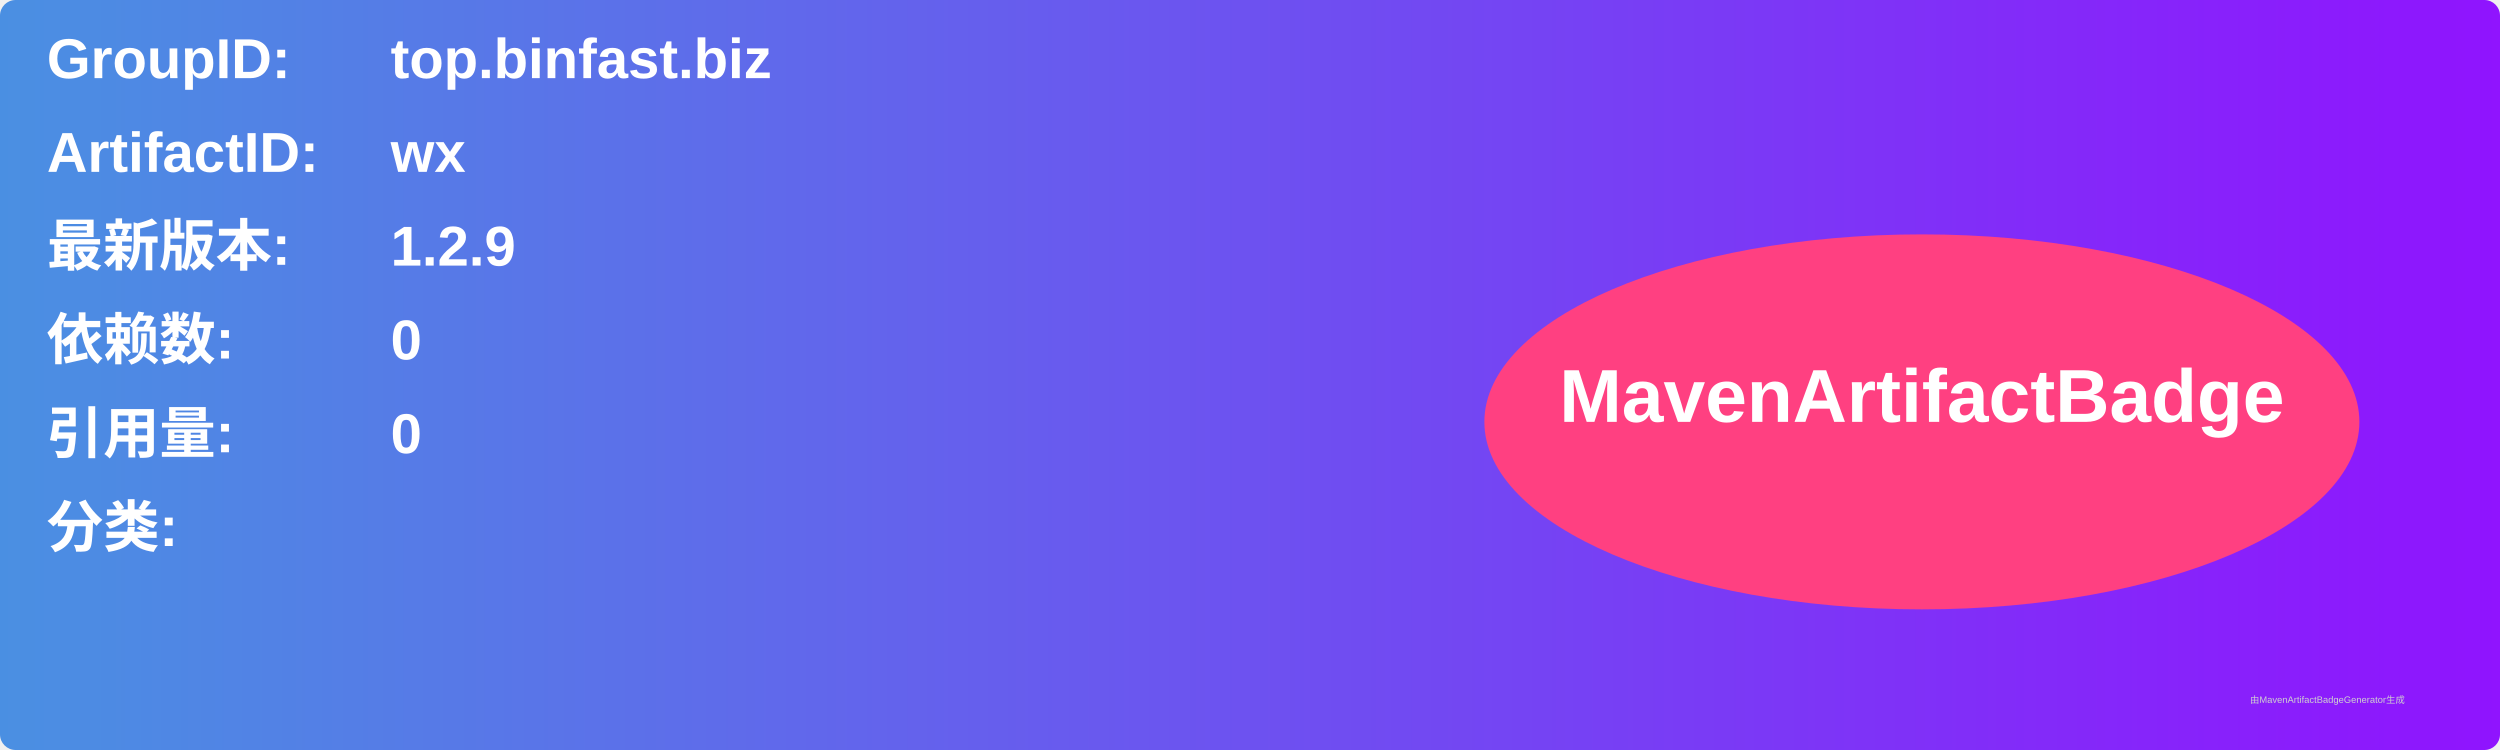
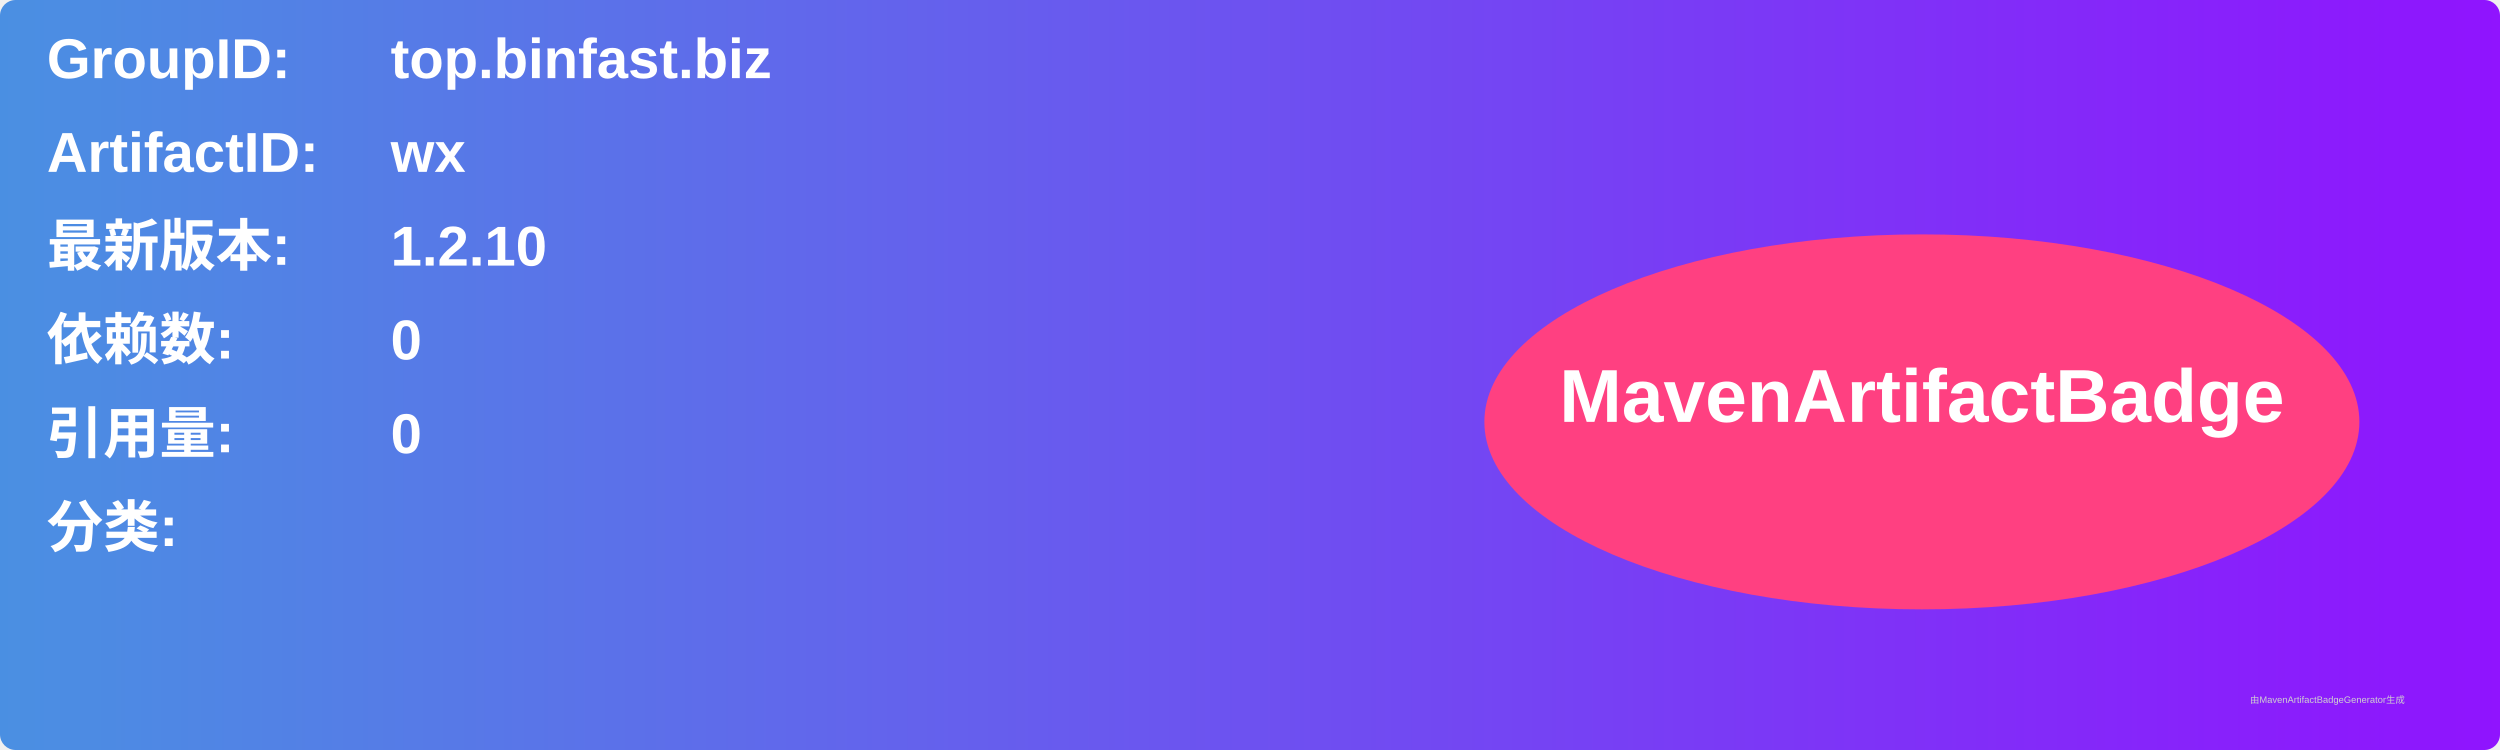
<svg xmlns="http://www.w3.org/2000/svg" width="800" height="240" viewBox="0 0 800 240">
  <linearGradient id="grad" x1="0%" y1="0%" x2="100%" y2="0%">
    <stop offset="0%" stop-color="#4a90e2" />
    <stop offset="100%" stop-color="#9013fe" />
  </linearGradient>
  <rect width="100%" height="100%" rx="5" ry="5" fill="url(#grad)" />
  <g transform="translate(15, 15)">
    <text x="0" y="10" font-family="Arial" font-size="18" fill="white" font-weight="bold" width="260">GroupID:</text>
    <text x="110" y="10" font-family="Arial" font-size="18" fill="white" font-weight="bold" width="460">top.binfast.biz</text>
    <text x="0" y="40" font-family="Arial" font-size="18" fill="white" font-weight="bold" width="260">ArtifactID:</text>
    <text x="110" y="40" font-family="Arial" font-size="18" fill="white" font-weight="bold" width="460">wx</text>
    <text x="0" y="70" font-family="Arial" font-size="18" fill="white" font-weight="bold">最新版本:</text>
    <text x="110" y="70" font-family="Arial" font-size="18" fill="white" font-weight="bold">
-       <tspan font-weight="bold">1.2.9</tspan>
+       <tspan font-weight="bold">1.2.10</tspan>
    </text>
    <text x="0" y="100" font-family="Arial" font-size="18" fill="white" font-weight="bold">依赖数: </text>
    <text x="110" y="100" font-family="Arial" font-size="18" fill="white">
      <tspan font-weight="bold">0</tspan>
    </text>
    <text x="0" y="130" font-family="Arial" font-size="18" fill="white" font-weight="bold">引用量: </text>
    <text x="110" y="130" font-family="Arial" font-size="18" fill="white">
      <tspan font-weight="bold">0</tspan>
    </text>
    <text x="0" y="160" font-family="Arial" font-size="18" fill="white" font-weight="bold">分类:</text>
    <text x="10" y="190" font-family="Arial" font-size="10" fill="white">
      <tspan font-weight="bold" />
    </text>
    <ellipse cx="600" cy="120" rx="140" ry="60" fill="#ff4081" />
    <text x="600" y="120" text-anchor="middle" font-family="Arial" font-size="24" fill="white" font-weight="bold">MavenArtifactBadge</text>
  </g>
  <text x="720" y="225" font-family="Arial" font-size="3" fill="#d0d0d0">由MavenArtifactBadgeGenerator生成</text>
</svg>
